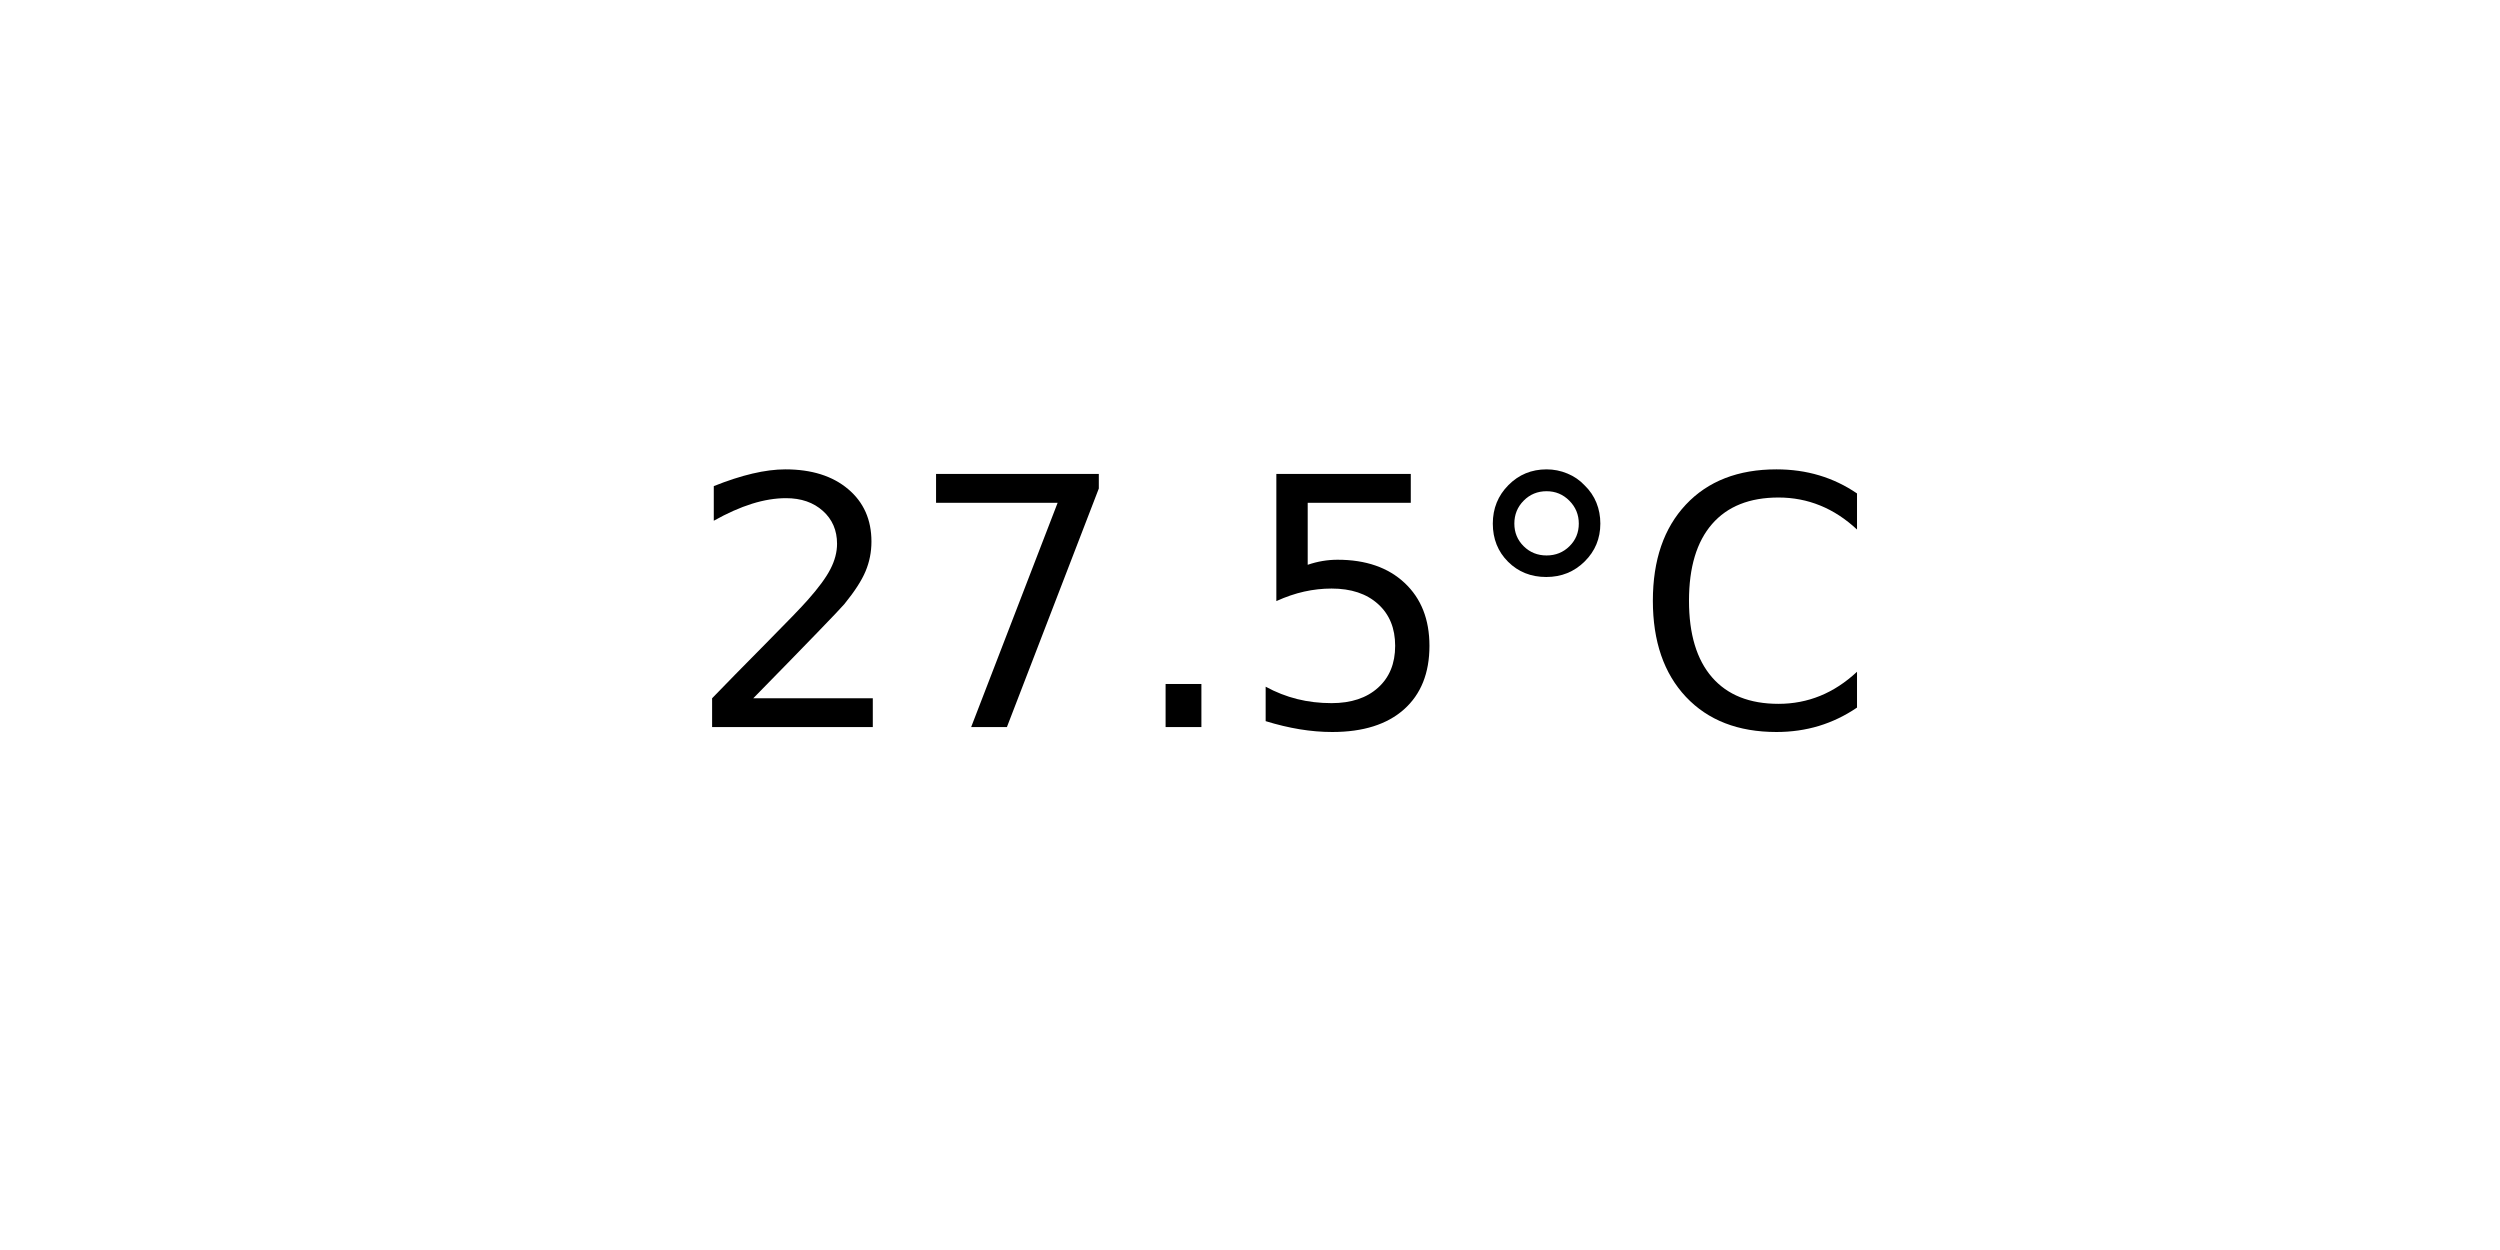
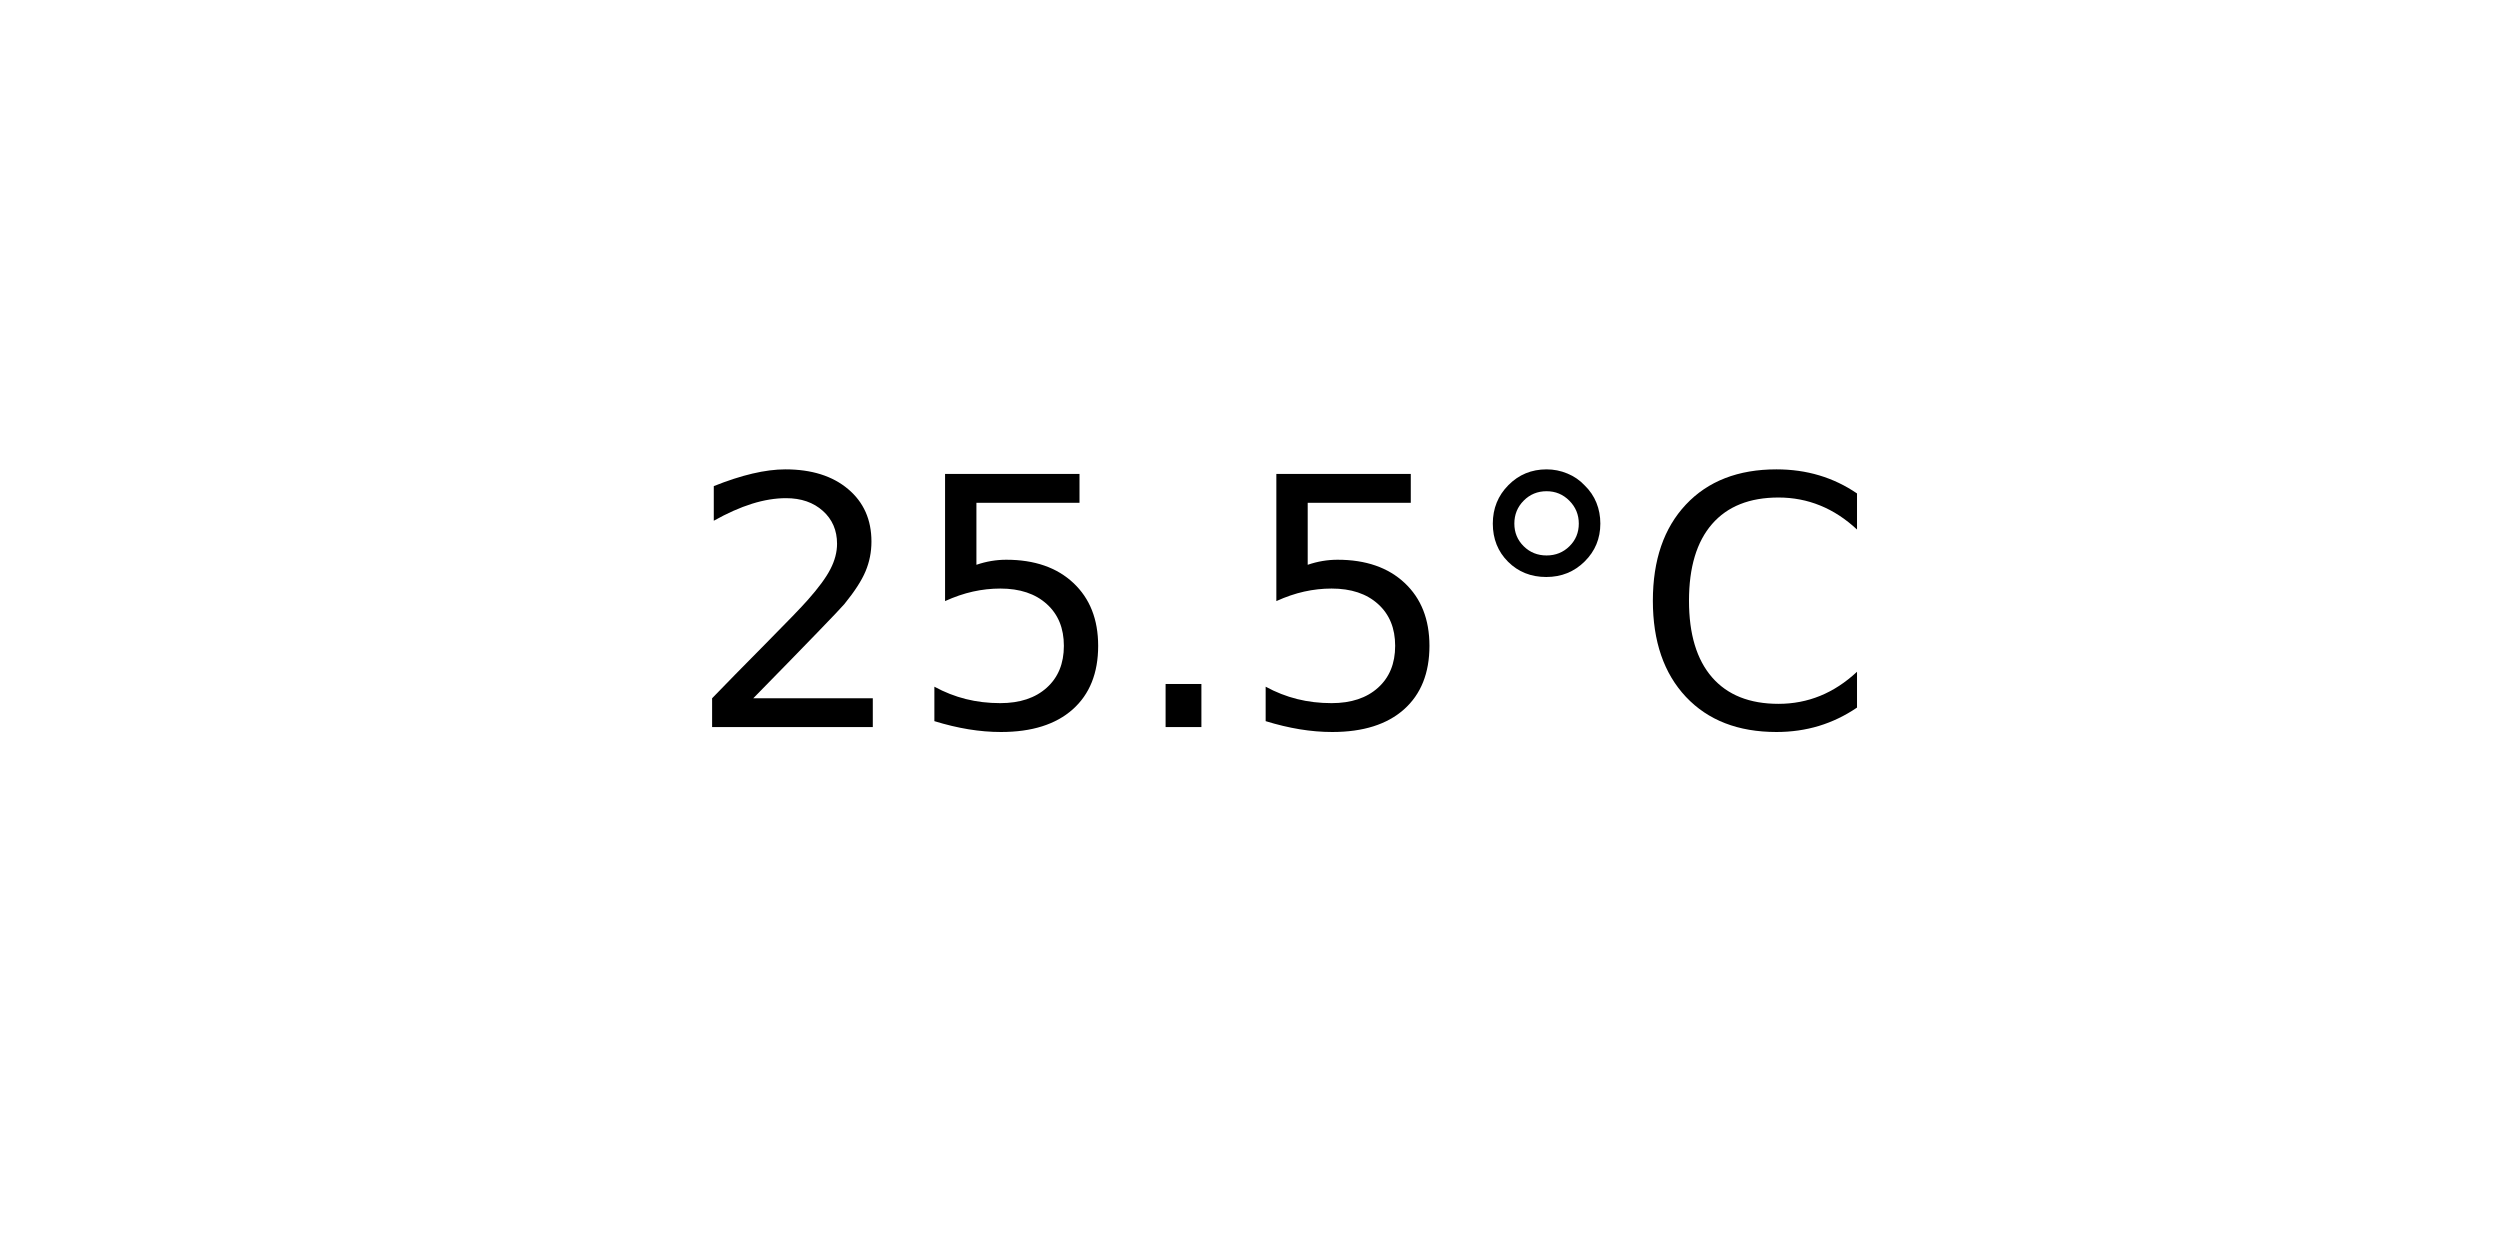
<svg xmlns="http://www.w3.org/2000/svg" xmlns:xlink="http://www.w3.org/1999/xlink" width="72pt" height="36pt" viewBox="0 0 72 36" version="1.1">
  <defs>
    <style type="text/css">*{stroke-linejoin: round; stroke-linecap: butt}</style>
  </defs>
  <g id="figure_1">
    <g id="axes_1">
      <g id="text_1">
        <g transform="translate(19.77578 20.93937) scale(0.1 -0.1)">
          <defs>
            <path id="DejaVuSans-32" d="M 1228 531  L 3431 531  L 3431 0  L 469 0  L 469 531  Q 828 903 1448 1529  Q 2069 2156 2228 2338  Q 2531 2678 2651 2914  Q 2772 3150 2772 3378  Q 2772 3750 2511 3984  Q 2250 4219 1831 4219  Q 1534 4219 1204 4116  Q 875 4013 500 3803  L 500 4441  Q 881 4594 1212 4672  Q 1544 4750 1819 4750  Q 2544 4750 2975 4387  Q 3406 4025 3406 3419  Q 3406 3131 3298 2873  Q 3191 2616 2906 2266  Q 2828 2175 2409 1742  Q 1991 1309 1228 531  z " transform="scale(0.015625)" />
-             <path id="DejaVuSans-37" d="M 525 4666  L 3525 4666  L 3525 4397  L 1831 0  L 1172 0  L 2766 4134  L 525 4134  L 525 4666  z " transform="scale(0.015625)" />
+             <path id="DejaVuSans-35" d="M 691 4666  L 3169 4666  L 3169 4134  L 1269 4134  L 1269 2991  Q 1406 3038 1543 3061  Q 1681 3084 1819 3084  Q 2600 3084 3056 2656  Q 3513 2228 3513 1497  Q 3513 744 3044 326  Q 2575 -91 1722 -91  Q 1428 -91 1123 -41  Q 819 9 494 109  L 494 744  Q 775 591 1075 516  Q 1375 441 1709 441  Q 2250 441 2565 725  Q 2881 1009 2881 1497  Q 2881 1984 2565 2268  Q 2250 2553 1709 2553  Q 1456 2553 1204 2497  Q 953 2441 691 2322  L 691 4666  z " transform="scale(0.015625)" />
            <path id="DejaVuSans-2e" d="M 684 794  L 1344 794  L 1344 0  L 684 0  L 684 794  z " transform="scale(0.015625)" />
-             <path id="DejaVuSans-35" d="M 691 4666  L 3169 4666  L 3169 4134  L 1269 4134  L 1269 2991  Q 1406 3038 1543 3061  Q 1681 3084 1819 3084  Q 2600 3084 3056 2656  Q 3513 2228 3513 1497  Q 3513 744 3044 326  Q 2575 -91 1722 -91  Q 1428 -91 1123 -41  Q 819 9 494 109  L 494 744  Q 775 591 1075 516  Q 1375 441 1709 441  Q 2250 441 2565 725  Q 2881 1009 2881 1497  Q 2881 1984 2565 2268  Q 2250 2553 1709 2553  Q 1456 2553 1204 2497  Q 953 2441 691 2322  L 691 4666  z " transform="scale(0.015625)" />
            <path id="DejaVuSans-b0" d="M 1600 4347  Q 1350 4347 1178 4173  Q 1006 4000 1006 3750  Q 1006 3503 1178 3333  Q 1350 3163 1600 3163  Q 1850 3163 2022 3333  Q 2194 3503 2194 3750  Q 2194 3997 2020 4172  Q 1847 4347 1600 4347  z M 1600 4750  Q 1800 4750 1984 4673  Q 2169 4597 2303 4453  Q 2447 4313 2519 4134  Q 2591 3956 2591 3750  Q 2591 3338 2302 3052  Q 2013 2766 1594 2766  Q 1172 2766 890 3047  Q 609 3328 609 3750  Q 609 4169 896 4459  Q 1184 4750 1600 4750  z " transform="scale(0.015625)" />
            <path id="DejaVuSans-43" d="M 4122 4306  L 4122 3641  Q 3803 3938 3442 4084  Q 3081 4231 2675 4231  Q 1875 4231 1450 3742  Q 1025 3253 1025 2328  Q 1025 1406 1450 917  Q 1875 428 2675 428  Q 3081 428 3442 575  Q 3803 722 4122 1019  L 4122 359  Q 3791 134 3420 21  Q 3050 -91 2638 -91  Q 1578 -91 968 557  Q 359 1206 359 2328  Q 359 3453 968 4101  Q 1578 4750 2638 4750  Q 3056 4750 3426 4639  Q 3797 4528 4122 4306  z " transform="scale(0.015625)" />
          </defs>
          <use xlink:href="#DejaVuSans-32" />
-           <use xlink:href="#DejaVuSans-37" x="63.623" />
+           <use xlink:href="#DejaVuSans-35" x="63.623" />
          <use xlink:href="#DejaVuSans-2e" x="127.246" />
          <use xlink:href="#DejaVuSans-35" x="159.033" />
          <use xlink:href="#DejaVuSans-b0" x="222.656" />
          <use xlink:href="#DejaVuSans-43" x="272.656" />
        </g>
      </g>
    </g>
  </g>
</svg>
